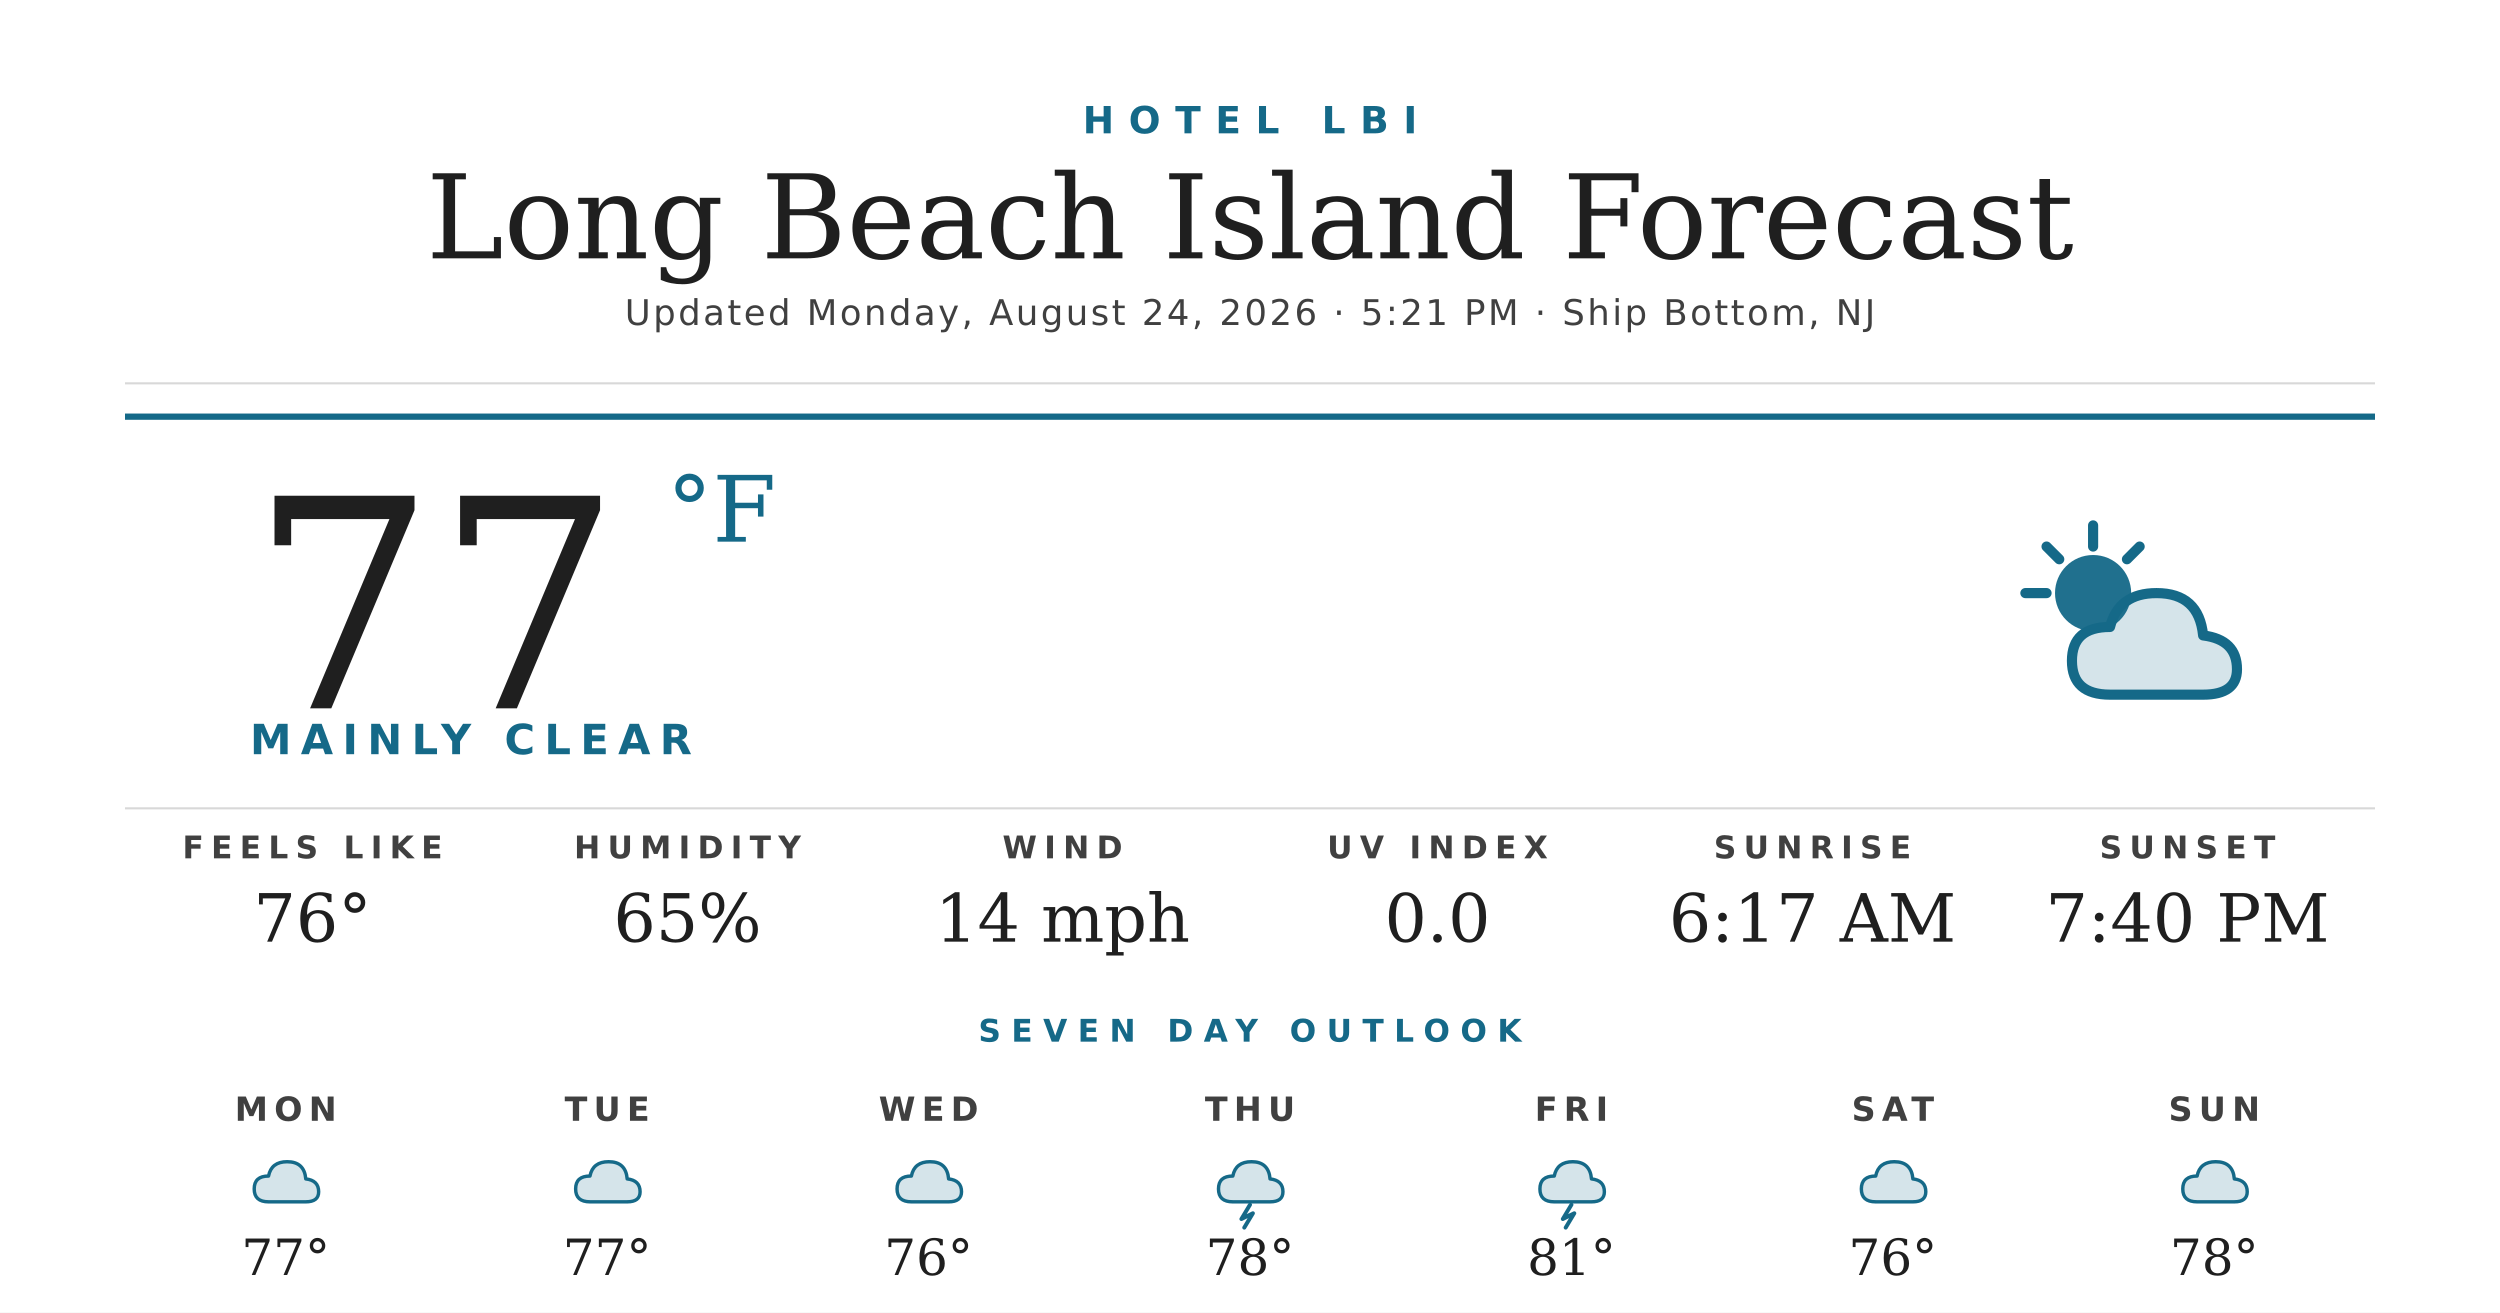
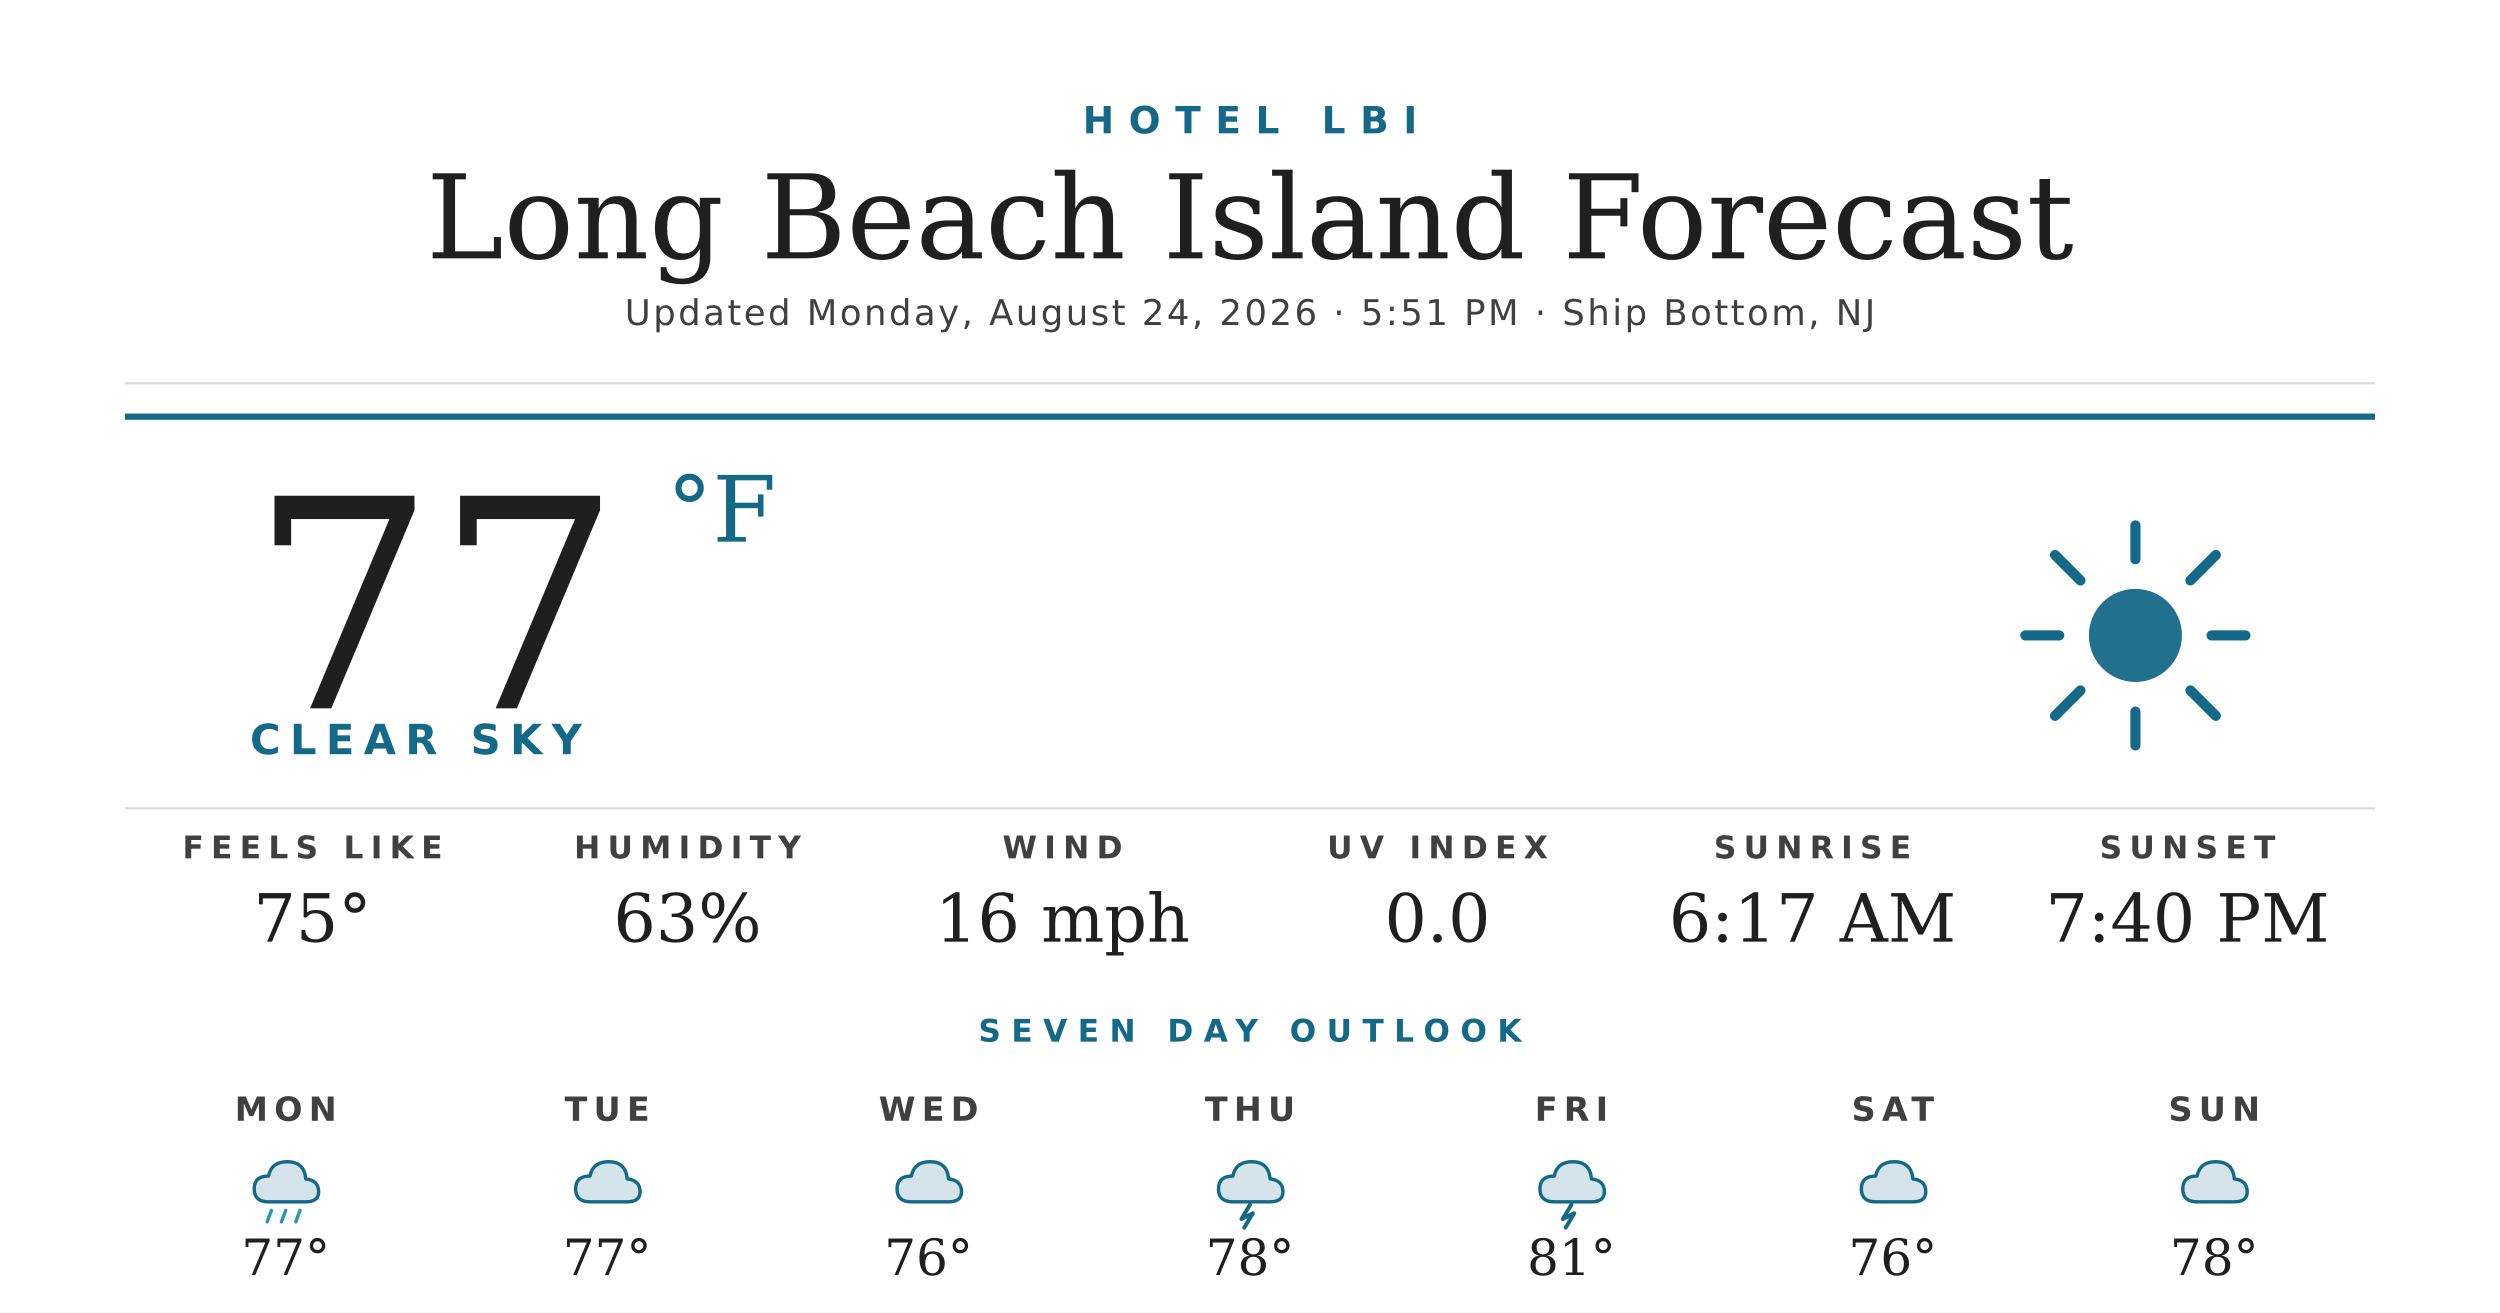
<svg xmlns="http://www.w3.org/2000/svg" width="1200" height="630" viewBox="0 0 1200 630">
  <rect width="1200" height="630" fill="#ffffff" />
  <text x="600" y="64" text-anchor="middle" font-family="'Montserrat Bold', 'Montserrat', 'DejaVu Sans', Helvetica, Arial, sans-serif" font-size="18" font-weight="700" fill="#156988" letter-spacing="7">HOTEL LBI</text>
  <text x="600" y="124" text-anchor="middle" font-family="'Prata', 'DejaVu Serif', Georgia, serif" font-size="56" fill="#1f1f1f">Long Beach Island Forecast</text>
-   <text x="600" y="156" text-anchor="middle" font-family="'Montserrat', 'DejaVu Sans', Helvetica, Arial, sans-serif" font-size="17" font-weight="500" fill="#404040" letter-spacing="1.2">Updated Monday, August 24, 2026 · 5:21 PM · Ship Bottom, NJ</text>
+   <text x="600" y="156" text-anchor="middle" font-family="'Montserrat', 'DejaVu Sans', Helvetica, Arial, sans-serif" font-size="17" font-weight="500" fill="#404040" letter-spacing="1.2">Updated Monday, August 24, 2026 · 5:51 PM · Ship Bottom, NJ</text>
  <line x1="60" y1="184" x2="1140" y2="184" stroke="#d8d8d8" stroke-width="1" />
  <line x1="60" y1="200" x2="1140" y2="200" stroke="#156988" stroke-width="3" />
  <text x="120" y="340" font-family="'Prata', 'DejaVu Serif', Georgia, serif" font-size="140" fill="#1f1f1f">77</text>
  <text x="320" y="260" font-family="'Prata', 'DejaVu Serif', Georgia, serif" font-size="44" fill="#156988">°F</text>
-   <text x="120" y="362" font-family="'Montserrat Bold', 'Montserrat', 'DejaVu Sans', Helvetica, Arial, sans-serif" font-size="20" font-weight="700" fill="#156988" letter-spacing="4.5">MAINLY CLEAR</text>
+   <text x="120" y="362" font-family="'Montserrat Bold', 'Montserrat', 'DejaVu Sans', Helvetica, Arial, sans-serif" font-size="20" font-weight="700" fill="#156988" letter-spacing="4.5">CLEAR SKY</text>
  <g transform="translate(960,240) scale(2.03125)">
-     <circle cx="22" cy="22" r="9" fill="#156988" opacity="0.95" />
+     <circle cx="32" cy="32" r="11" fill="#156988" opacity="0.95" />
    <g stroke="#156988" stroke-width="2.4" stroke-linecap="round">
-       <line x1="22" y1="6" x2="22" y2="11" />
-       <line x1="6" y1="22" x2="11" y2="22" />
-       <line x1="11" y1="11" x2="14" y2="14" />
-       <line x1="33" y1="11" x2="30" y2="14" />
+       <line x1="32" y1="6" x2="32" y2="14" />
+       <line x1="32" y1="50" x2="32" y2="58" />
+       <line x1="6" y1="32" x2="14" y2="32" />
+       <line x1="50" y1="32" x2="58" y2="32" />
+       <line x1="13" y1="13" x2="19" y2="19" />
+       <line x1="45" y1="45" x2="51" y2="51" />
+       <line x1="13" y1="51" x2="19" y2="45" />
+       <line x1="45" y1="19" x2="51" y2="13" />
    </g>
-     <path d="M26 46 Q17 46 17 38 Q17 30 26 30 Q28 22 37 22 Q47 22 48 32 Q56 33 56 40 Q56 46 48 46 Z" fill="#156988" opacity="0.18" />
-     <path d="M26 46 Q17 46 17 38 Q17 30 26 30 Q28 22 37 22 Q47 22 48 32 Q56 33 56 40 Q56 46 48 46 Z" fill="none" stroke="#156988" stroke-width="2.4" stroke-linejoin="round" />
  </g>
  <line x1="60" y1="388" x2="1140" y2="388" stroke="#d8d8d8" stroke-width="1" />
  <text x="150" y="412" text-anchor="middle" font-family="'Montserrat Bold', 'Montserrat', 'DejaVu Sans', Helvetica, Arial, sans-serif" font-size="15" font-weight="700" fill="#404040" letter-spacing="3.5">FEELS LIKE</text>
-   <text x="150" y="452" text-anchor="middle" font-family="'Prata', 'DejaVu Serif', Georgia, serif" font-size="32" fill="#1f1f1f">76°</text>
+   <text x="150" y="452" text-anchor="middle" font-family="'Prata', 'DejaVu Serif', Georgia, serif" font-size="32" fill="#1f1f1f">75°</text>
  <text x="330" y="412" text-anchor="middle" font-family="'Montserrat Bold', 'Montserrat', 'DejaVu Sans', Helvetica, Arial, sans-serif" font-size="15" font-weight="700" fill="#404040" letter-spacing="3.5">HUMIDITY</text>
-   <text x="330" y="452" text-anchor="middle" font-family="'Prata', 'DejaVu Serif', Georgia, serif" font-size="32" fill="#1f1f1f">65%</text>
+   <text x="330" y="452" text-anchor="middle" font-family="'Prata', 'DejaVu Serif', Georgia, serif" font-size="32" fill="#1f1f1f">63%</text>
  <text x="510" y="412" text-anchor="middle" font-family="'Montserrat Bold', 'Montserrat', 'DejaVu Sans', Helvetica, Arial, sans-serif" font-size="15" font-weight="700" fill="#404040" letter-spacing="3.5">WIND</text>
-   <text x="510" y="452" text-anchor="middle" font-family="'Prata', 'DejaVu Serif', Georgia, serif" font-size="32" fill="#1f1f1f">14 mph</text>
+   <text x="510" y="452" text-anchor="middle" font-family="'Prata', 'DejaVu Serif', Georgia, serif" font-size="32" fill="#1f1f1f">16 mph</text>
  <text x="690" y="412" text-anchor="middle" font-family="'Montserrat Bold', 'Montserrat', 'DejaVu Sans', Helvetica, Arial, sans-serif" font-size="15" font-weight="700" fill="#404040" letter-spacing="3.5">UV INDEX</text>
  <text x="690" y="452" text-anchor="middle" font-family="'Prata', 'DejaVu Serif', Georgia, serif" font-size="32" fill="#1f1f1f">0.0</text>
  <text x="870" y="412" text-anchor="middle" font-family="'Montserrat Bold', 'Montserrat', 'DejaVu Sans', Helvetica, Arial, sans-serif" font-size="15" font-weight="700" fill="#404040" letter-spacing="3.5">SUNRISE</text>
  <text x="870" y="452" text-anchor="middle" font-family="'Prata', 'DejaVu Serif', Georgia, serif" font-size="32" fill="#1f1f1f">6:17 AM</text>
  <text x="1050" y="412" text-anchor="middle" font-family="'Montserrat Bold', 'Montserrat', 'DejaVu Sans', Helvetica, Arial, sans-serif" font-size="15" font-weight="700" fill="#404040" letter-spacing="3.5">SUNSET</text>
  <text x="1050" y="452" text-anchor="middle" font-family="'Prata', 'DejaVu Serif', Georgia, serif" font-size="32" fill="#1f1f1f">7:40 PM</text>
  <text x="600" y="500" text-anchor="middle" font-family="'Montserrat Bold', 'Montserrat', 'DejaVu Sans', Helvetica, Arial, sans-serif" font-size="15" font-weight="700" fill="#156988" letter-spacing="5">SEVEN DAY OUTLOOK</text>
  <text x="137.143" y="538" text-anchor="middle" font-family="'Montserrat Bold', 'Montserrat', 'DejaVu Sans', Helvetica, Arial, sans-serif" font-size="16" font-weight="700" fill="#404040" letter-spacing="3">MON</text>
  <g transform="translate(115.1429,548) scale(0.6875)">
    <path d="M20 42 Q10 42 10 33 Q10 24 20 24 Q22 14 33 14 Q45 14 46 26 Q55 27 55 35 Q55 42 46 42 Z" fill="#156988" opacity="0.18" />
    <path d="M20 42 Q10 42 10 33 Q10 24 20 24 Q22 14 33 14 Q45 14 46 26 Q55 27 55 35 Q55 42 46 42 Z" fill="none" stroke="#156988" stroke-width="2.4" stroke-linejoin="round" />
+     <g stroke="#2C95B3" stroke-width="2.4" stroke-linecap="round">
+       <line x1="22" y1="48" x2="19" y2="56" />
+       <line x1="32" y1="48" x2="29" y2="56" />
+       <line x1="42" y1="48" x2="39" y2="56" />
+     </g>
  </g>
  <text x="137.143" y="612" text-anchor="middle" font-family="'Prata', 'DejaVu Serif', Georgia, serif" font-size="24" fill="#1f1f1f">77°</text>
  <text x="291.429" y="538" text-anchor="middle" font-family="'Montserrat Bold', 'Montserrat', 'DejaVu Sans', Helvetica, Arial, sans-serif" font-size="16" font-weight="700" fill="#404040" letter-spacing="3">TUE</text>
  <g transform="translate(269.4286,548) scale(0.6875)">
    <path d="M20 42 Q10 42 10 33 Q10 24 20 24 Q22 14 33 14 Q45 14 46 26 Q55 27 55 35 Q55 42 46 42 Z" fill="#156988" opacity="0.18" />
    <path d="M20 42 Q10 42 10 33 Q10 24 20 24 Q22 14 33 14 Q45 14 46 26 Q55 27 55 35 Q55 42 46 42 Z" fill="none" stroke="#156988" stroke-width="2.4" stroke-linejoin="round" />
  </g>
  <text x="291.429" y="612" text-anchor="middle" font-family="'Prata', 'DejaVu Serif', Georgia, serif" font-size="24" fill="#1f1f1f">77°</text>
  <text x="445.714" y="538" text-anchor="middle" font-family="'Montserrat Bold', 'Montserrat', 'DejaVu Sans', Helvetica, Arial, sans-serif" font-size="16" font-weight="700" fill="#404040" letter-spacing="3">WED</text>
  <g transform="translate(423.7143,548) scale(0.6875)">
    <path d="M20 42 Q10 42 10 33 Q10 24 20 24 Q22 14 33 14 Q45 14 46 26 Q55 27 55 35 Q55 42 46 42 Z" fill="#156988" opacity="0.18" />
    <path d="M20 42 Q10 42 10 33 Q10 24 20 24 Q22 14 33 14 Q45 14 46 26 Q55 27 55 35 Q55 42 46 42 Z" fill="none" stroke="#156988" stroke-width="2.4" stroke-linejoin="round" />
  </g>
  <text x="445.714" y="612" text-anchor="middle" font-family="'Prata', 'DejaVu Serif', Georgia, serif" font-size="24" fill="#1f1f1f">76°</text>
  <text x="600" y="538" text-anchor="middle" font-family="'Montserrat Bold', 'Montserrat', 'DejaVu Sans', Helvetica, Arial, sans-serif" font-size="16" font-weight="700" fill="#404040" letter-spacing="3">THU</text>
  <g transform="translate(578,548) scale(0.6875)">
    <path d="M20 42 Q10 42 10 33 Q10 24 20 24 Q22 14 33 14 Q45 14 46 26 Q55 27 55 35 Q55 42 46 42 Z" fill="#156988" opacity="0.18" />
    <path d="M20 42 Q10 42 10 33 Q10 24 20 24 Q22 14 33 14 Q45 14 46 26 Q55 27 55 35 Q55 42 46 42 Z" fill="none" stroke="#156988" stroke-width="2.4" stroke-linejoin="round" />
    <path d="M32 44 L26 54 L34 50 L28 60" stroke="#156988" stroke-width="2.8" fill="none" stroke-linecap="round" stroke-linejoin="round" />
  </g>
  <text x="600" y="612" text-anchor="middle" font-family="'Prata', 'DejaVu Serif', Georgia, serif" font-size="24" fill="#1f1f1f">78°</text>
  <text x="754.286" y="538" text-anchor="middle" font-family="'Montserrat Bold', 'Montserrat', 'DejaVu Sans', Helvetica, Arial, sans-serif" font-size="16" font-weight="700" fill="#404040" letter-spacing="3">FRI</text>
  <g transform="translate(732.2857,548) scale(0.6875)">
    <path d="M20 42 Q10 42 10 33 Q10 24 20 24 Q22 14 33 14 Q45 14 46 26 Q55 27 55 35 Q55 42 46 42 Z" fill="#156988" opacity="0.18" />
    <path d="M20 42 Q10 42 10 33 Q10 24 20 24 Q22 14 33 14 Q45 14 46 26 Q55 27 55 35 Q55 42 46 42 Z" fill="none" stroke="#156988" stroke-width="2.4" stroke-linejoin="round" />
    <path d="M32 44 L26 54 L34 50 L28 60" stroke="#156988" stroke-width="2.8" fill="none" stroke-linecap="round" stroke-linejoin="round" />
  </g>
  <text x="754.286" y="612" text-anchor="middle" font-family="'Prata', 'DejaVu Serif', Georgia, serif" font-size="24" fill="#1f1f1f">81°</text>
  <text x="908.571" y="538" text-anchor="middle" font-family="'Montserrat Bold', 'Montserrat', 'DejaVu Sans', Helvetica, Arial, sans-serif" font-size="16" font-weight="700" fill="#404040" letter-spacing="3">SAT</text>
  <g transform="translate(886.5714,548) scale(0.6875)">
    <path d="M20 42 Q10 42 10 33 Q10 24 20 24 Q22 14 33 14 Q45 14 46 26 Q55 27 55 35 Q55 42 46 42 Z" fill="#156988" opacity="0.18" />
    <path d="M20 42 Q10 42 10 33 Q10 24 20 24 Q22 14 33 14 Q45 14 46 26 Q55 27 55 35 Q55 42 46 42 Z" fill="none" stroke="#156988" stroke-width="2.4" stroke-linejoin="round" />
  </g>
  <text x="908.571" y="612" text-anchor="middle" font-family="'Prata', 'DejaVu Serif', Georgia, serif" font-size="24" fill="#1f1f1f">76°</text>
  <text x="1062.857" y="538" text-anchor="middle" font-family="'Montserrat Bold', 'Montserrat', 'DejaVu Sans', Helvetica, Arial, sans-serif" font-size="16" font-weight="700" fill="#404040" letter-spacing="3">SUN</text>
  <g transform="translate(1040.857,548) scale(0.6875)">
    <path d="M20 42 Q10 42 10 33 Q10 24 20 24 Q22 14 33 14 Q45 14 46 26 Q55 27 55 35 Q55 42 46 42 Z" fill="#156988" opacity="0.18" />
    <path d="M20 42 Q10 42 10 33 Q10 24 20 24 Q22 14 33 14 Q45 14 46 26 Q55 27 55 35 Q55 42 46 42 Z" fill="none" stroke="#156988" stroke-width="2.4" stroke-linejoin="round" />
  </g>
  <text x="1062.857" y="612" text-anchor="middle" font-family="'Prata', 'DejaVu Serif', Georgia, serif" font-size="24" fill="#1f1f1f">78°</text>
</svg>
